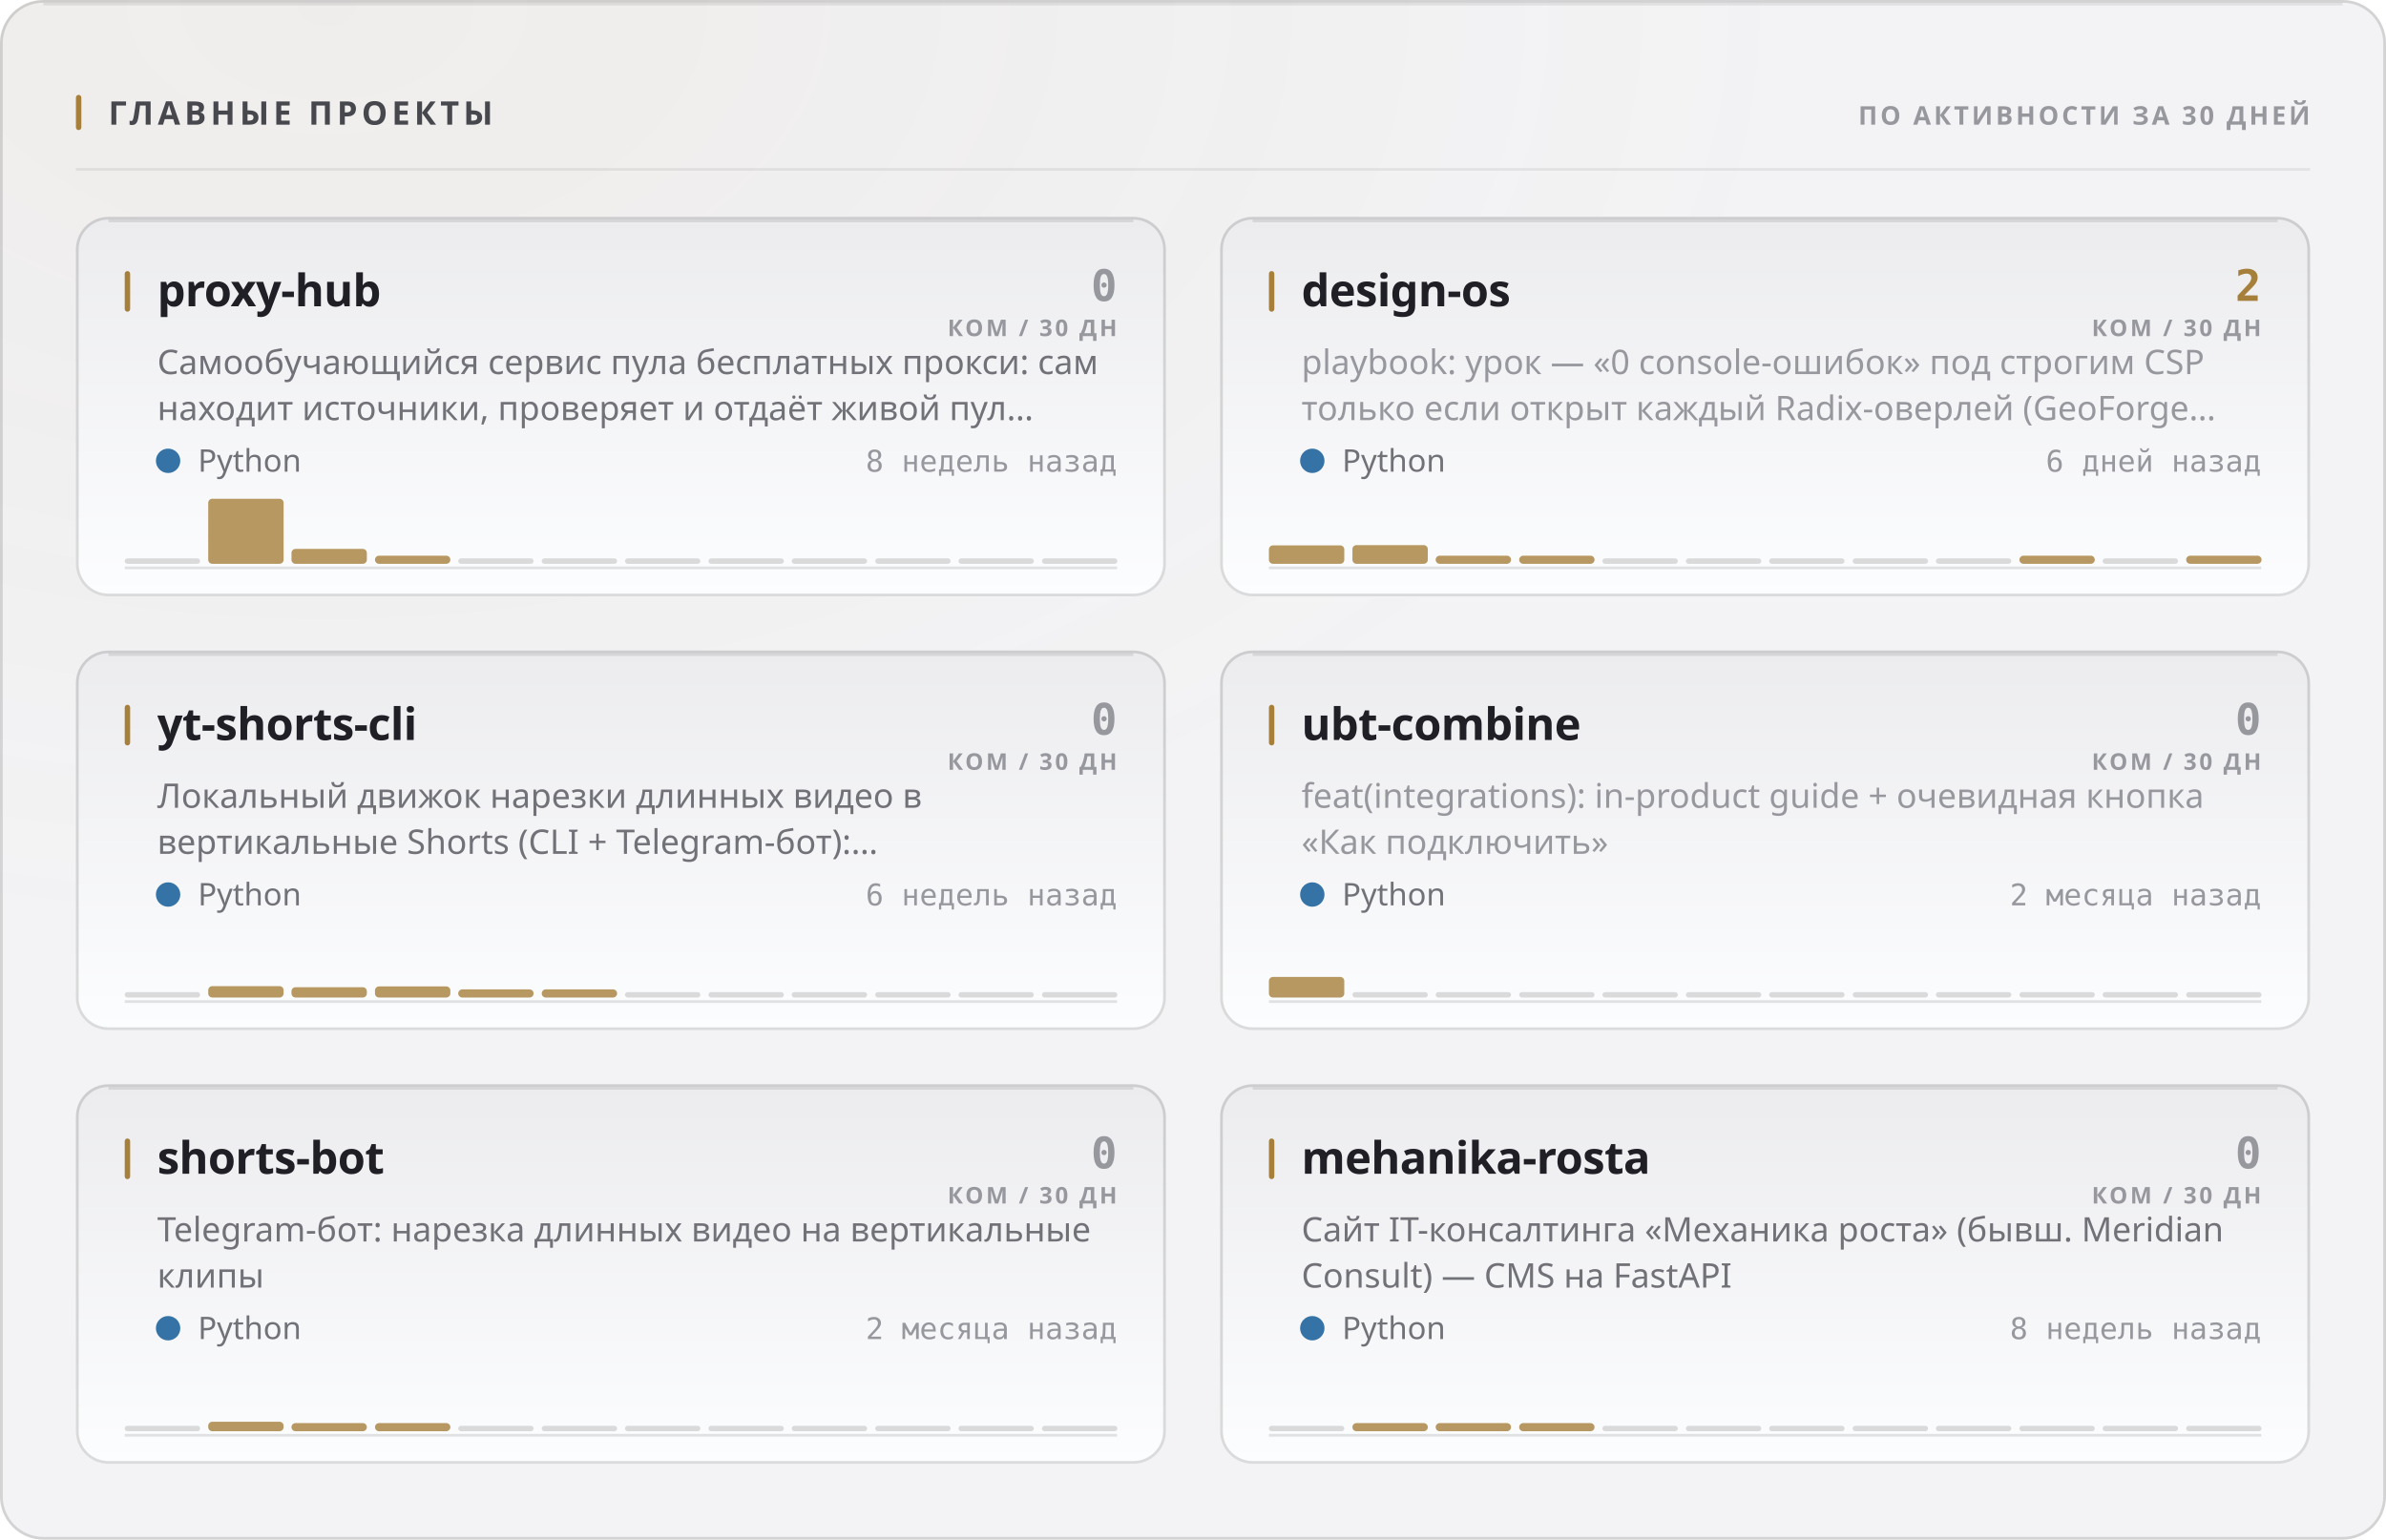
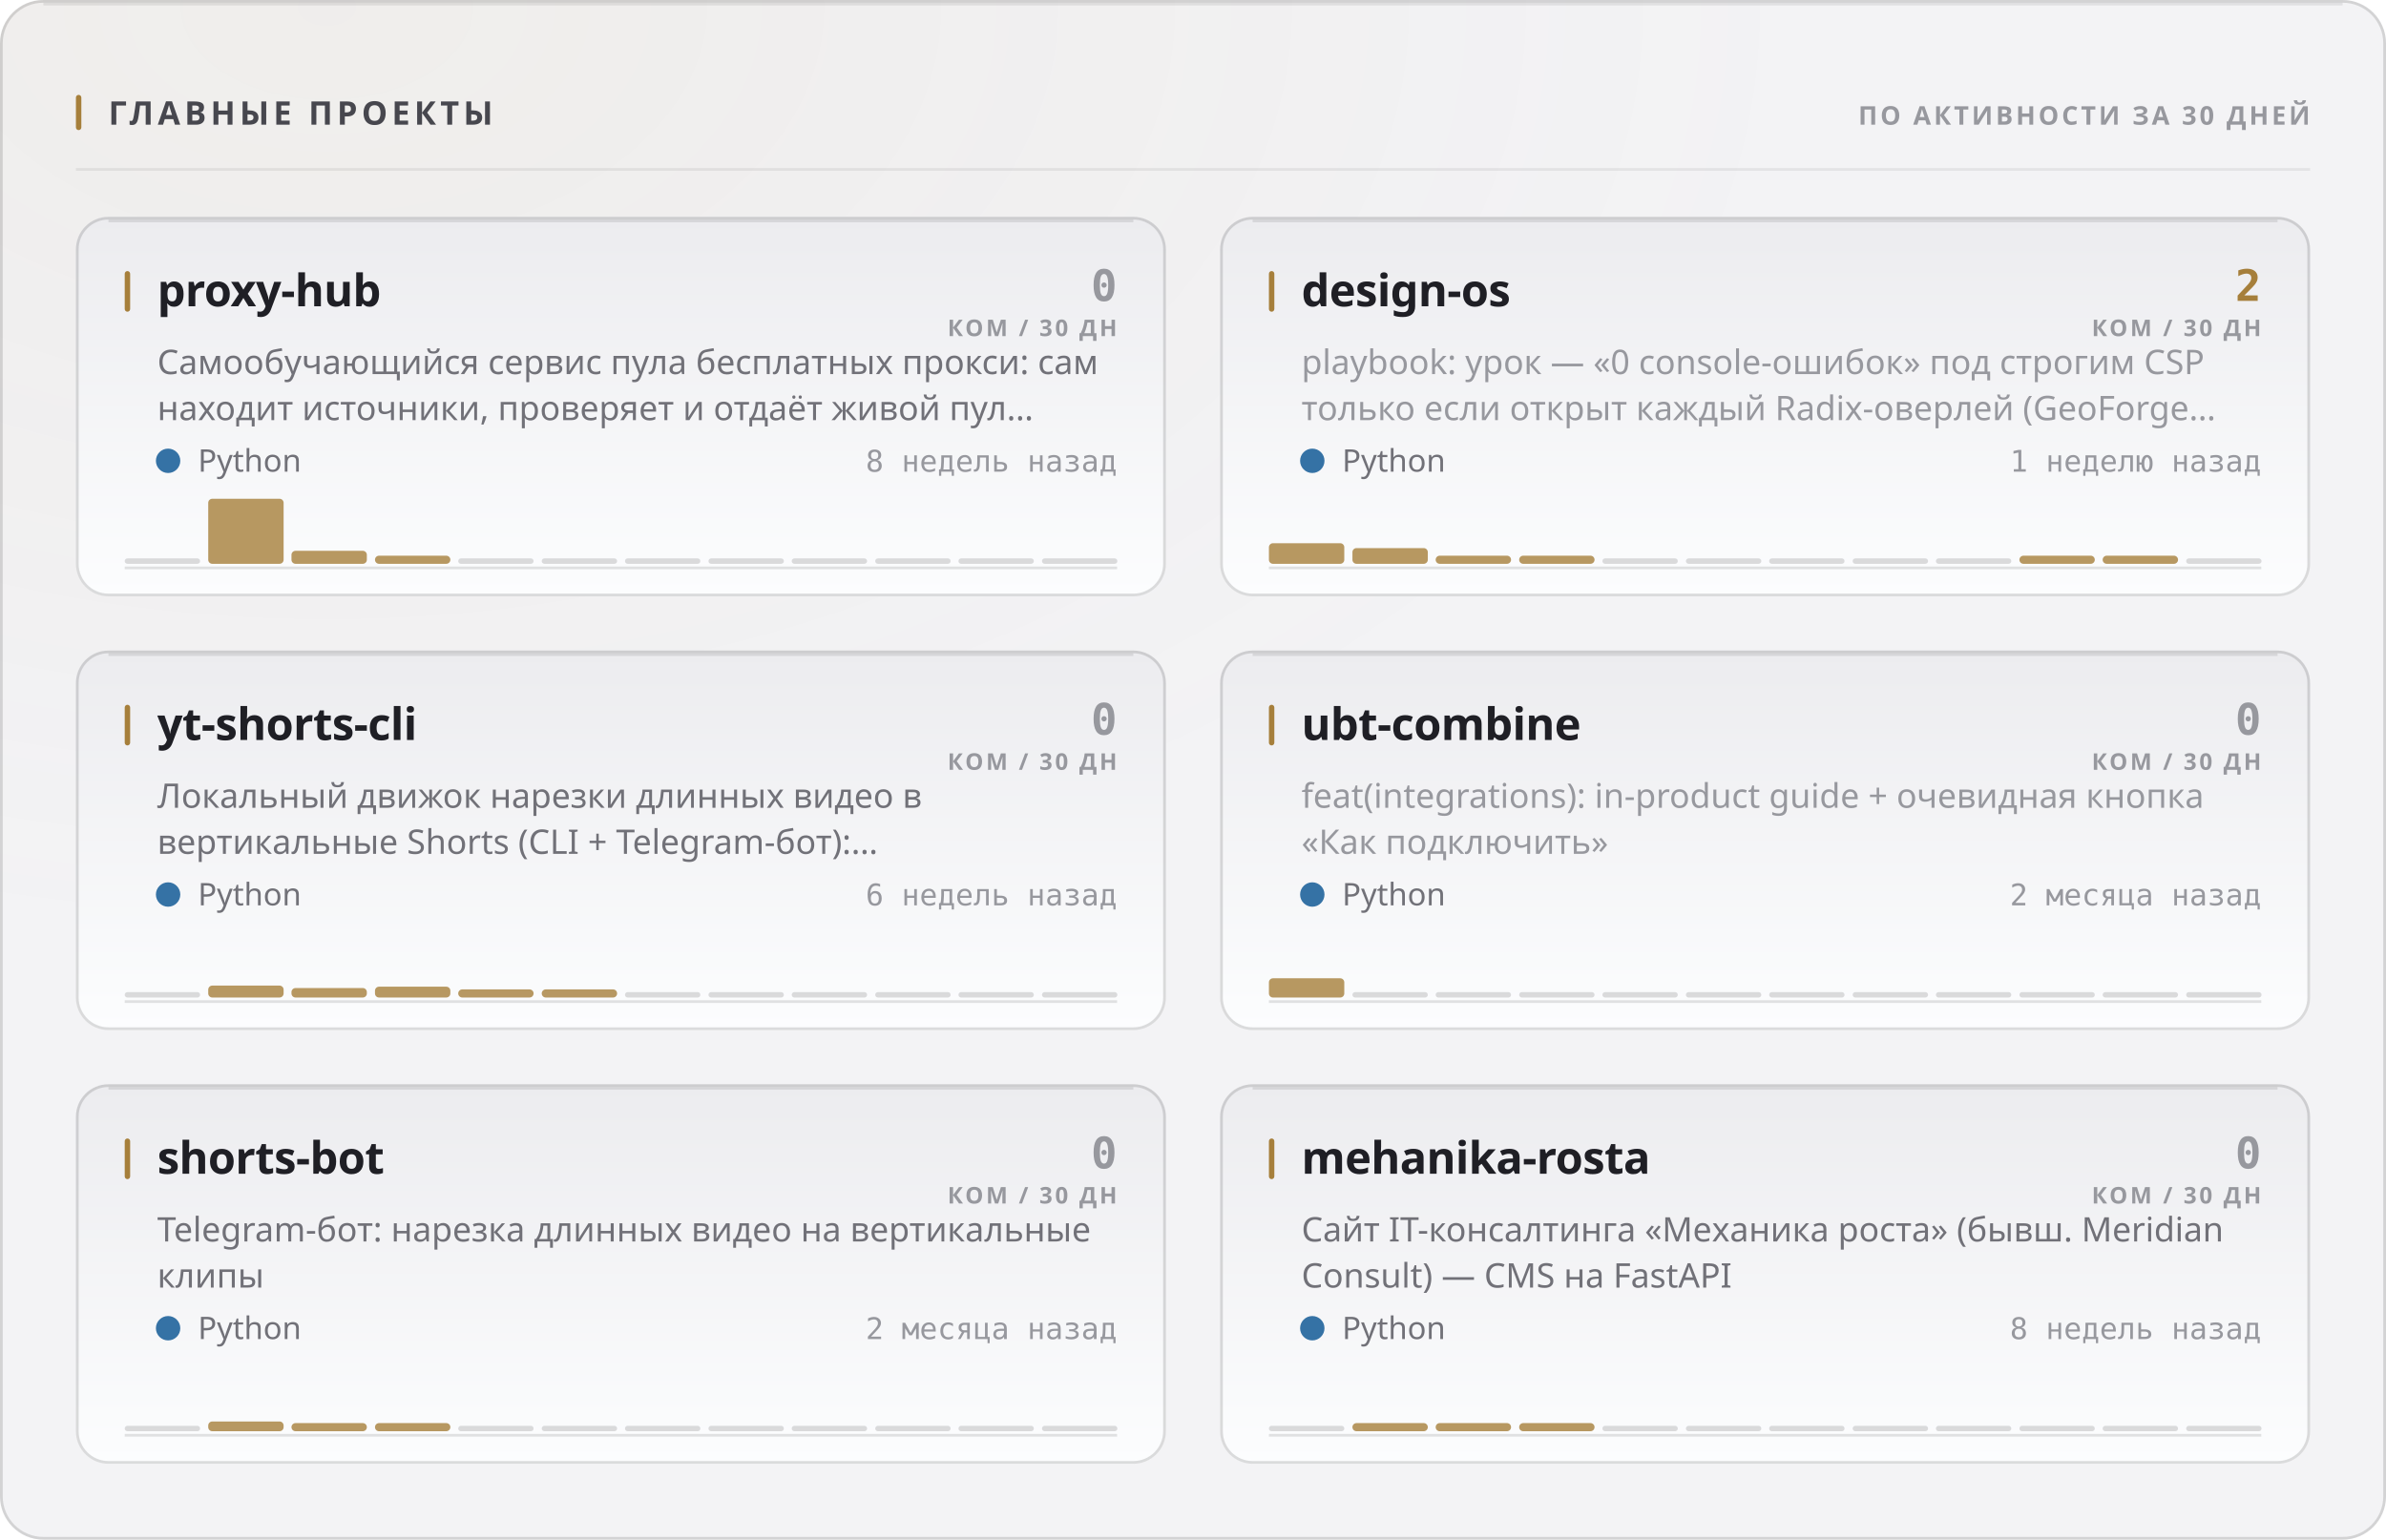
<svg xmlns="http://www.w3.org/2000/svg" width="880" height="568" viewBox="0 0 880 568" role="img">
  <style>
  text { font-family: -apple-system, BlinkMacSystemFont, 'Segoe UI', 'Noto Sans', Helvetica, Arial, sans-serif; }
  .mono { font-family: ui-monospace, 'SF Mono', 'Cascadia Mono', 'DejaVu Sans Mono', Menlo, Consolas, monospace; font-variant-numeric: tabular-nums; }
  .caps { letter-spacing: .1em; text-transform: uppercase; }

  @keyframes sheen  { from { transform: translateX(-120%); } to { transform: translateX(260%); } }
  @keyframes rise   { from { opacity: 0; transform: translateY(6px); } to { opacity: 1; transform: none; } }
  @keyframes slide  { from { opacity: 0; transform: translateX(-8px); } to { opacity: 1; transform: none; } }
  @keyframes grow   { from { transform: scaleY(0); } to { transform: scaleY(1); } }
  @keyframes widen  { from { transform: scaleX(0); } to { transform: scaleX(1); } }
  @keyframes draw   { from { stroke-dashoffset: 200; } to { stroke-dashoffset: 0; } }

  .sheen { animation: sheen 5.5s cubic-bezier(.45,0,.2,1) infinite; }
  .rise  { animation: rise .5s cubic-bezier(.16,1,.3,1) both; }
  .slide { animation: slide .42s cubic-bezier(.16,1,.3,1) both; }
  .bar   { transform-box: fill-box; transform-origin: 50% 100%;
           animation: grow .62s cubic-bezier(.16,1,.3,1) both; }
  .fill  { transform-box: fill-box; transform-origin: 0% 50%;
           animation: widen .8s cubic-bezier(.16,1,.3,1) both; }
  /* The hidden start state lives in the keyframes, never in the static rule.
     A renderer that ignores CSS animations then falls back to the FINISHED
     state — a drawn line, visible text — instead of an empty panel. */
  .spark { stroke-dasharray: 200;
           animation: draw 1.1s cubic-bezier(.16,1,.3,1) both; }

  @media (prefers-reduced-motion: reduce) {
    .sheen { animation: none; opacity: 0; }
    .rise, .slide, .bar, .fill, .spark { animation: none; opacity: 1; transform: none;
                                         stroke-dashoffset: 0; }
  }</style>
  <defs>
    <filter id="grain1" x="0" y="0" width="100%" height="100%">
      <feTurbulence type="fractalNoise" baseFrequency="0.82" numOctaves="3" stitchTiles="stitch" />
      <feColorMatrix type="saturate" values="0" />
    </filter>
    <radialGradient id="wash2" cx="14%" cy="0%" r="62%">
      <stop offset="0%" stop-color="#a67f3b" stop-opacity="0.05" />
      <stop offset="100%" stop-color="#a67f3b" stop-opacity="0" />
    </radialGradient>
    <linearGradient id="cardfill3" x1="0" y1="0" x2="0" y2="1">
      <stop offset="0%" stop-color="#ececef" />
      <stop offset="100%" stop-color="#fcfdfe" />
    </linearGradient>
    <linearGradient id="cardfill4" x1="0" y1="0" x2="0" y2="1">
      <stop offset="0%" stop-color="#ececef" />
      <stop offset="100%" stop-color="#fcfdfe" />
    </linearGradient>
    <linearGradient id="cardfill5" x1="0" y1="0" x2="0" y2="1">
      <stop offset="0%" stop-color="#ececef" />
      <stop offset="100%" stop-color="#fcfdfe" />
    </linearGradient>
    <linearGradient id="cardfill6" x1="0" y1="0" x2="0" y2="1">
      <stop offset="0%" stop-color="#ececef" />
      <stop offset="100%" stop-color="#fcfdfe" />
    </linearGradient>
    <linearGradient id="cardfill7" x1="0" y1="0" x2="0" y2="1">
      <stop offset="0%" stop-color="#ececef" />
      <stop offset="100%" stop-color="#fcfdfe" />
    </linearGradient>
    <linearGradient id="cardfill8" x1="0" y1="0" x2="0" y2="1">
      <stop offset="0%" stop-color="#ececef" />
      <stop offset="100%" stop-color="#fcfdfe" />
    </linearGradient>
  </defs>
  <rect width="880" height="568" rx="16" fill="#f3f3f5" />
  <rect width="880" height="568" rx="16" fill="url(#wash2)" />
  <rect width="880" height="568" rx="16" filter="url(#grain1)" opacity="0.035" style="mix-blend-mode:overlay" />
  <rect x=".5" y=".5" width="879" height="567" rx="15.5" fill="none" stroke="rgba(10,10,12,0.14)" />
  <path d="M16 1.5 H864" stroke="rgba(10,10,12,0.08)" stroke-width="1" fill="none" />
  <rect x="28" y="35" width="2" height="13" rx="1" fill="#a67f3b" />
  <text x="40" y="46" font-size="12" font-weight="700" fill="#47474e" letter-spacing="0.13em">ГЛАВНЫЕ ПРОЕКТЫ</text>
  <text x="852" y="46" font-size="9.5" font-weight="600" fill="#97989e" text-anchor="end" letter-spacing="0.11em">ПО АКТИВНОСТИ ЗА 30 ДНЕЙ</text>
  <path d="M28 62.5 H852" stroke="rgba(10,10,12,0.07)" stroke-width="1" />
  <g class="rise" opacity="1" style="">
    <rect x="28" y="80" width="402" height="140" rx="12" fill="url(#cardfill3)" />
    <rect x="28.5" y="80.5" width="401" height="139" rx="11.5" fill="none" stroke="rgba(10,10,12,0.14)" />
    <path d="M40 81.5 H418" stroke="rgba(10,10,12,0.1)" stroke-width="1" fill="none" />
    <rect x="46" y="100" width="2" height="15" rx="1" fill="#a67f3b" />
    <text x="58" y="113" font-size="16.5" font-weight="700" fill="#1f1f25" letter-spacing="-0.01em">proxy-hub</text>
    <text x="412" y="111" font-size="16" font-weight="700" fill="#97989e" text-anchor="end" class="mono">0</text>
    <text x="412" y="124" font-size="8.5" font-weight="600" fill="#97989e" text-anchor="end" letter-spacing="0.11em">КОМ / 30 ДН</text>
    <text x="58" y="138" font-size="12.5" font-weight="400" fill="#717178">Самообучающийся сервис пула бесплатных прокси: сам</text>
    <text x="58" y="155" font-size="12.5" font-weight="400" fill="#717178">находит источники, проверяет и отдаёт живой пул…</text>
    <circle cx="62" cy="170" r="4.5" fill="#3572A5" />
    <text x="73" y="174" font-size="11.5" font-weight="400" fill="#717178">Python</text>
    <text x="412" y="174" font-size="11" font-weight="400" fill="#97989e" text-anchor="end" class="mono">8 недель назад</text>
    <path d="M46 209.5 H412" stroke="rgba(10,10,12,0.112)" stroke-width="1" />
    <g class="bar" style="animation-delay:0.18s">
      <rect x="46.0" y="206.0" width="27.8" height="2" rx="1" fill="rgba(10,10,12,0.14)" />
      <rect x="76.8" y="184.0" width="27.8" height="24.0" rx="1.5" fill="#a67f3b" opacity="0.8" />
-       <rect x="107.5" y="202.5" width="27.8" height="5.5" rx="1.5" fill="#a67f3b" opacity="0.8" />
+       <rect x="107.5" y="203.2" width="27.8" height="4.8" rx="1.5" fill="#a67f3b" opacity="0.8" />
      <rect x="138.3" y="205.0" width="27.8" height="3.0" rx="1.5" fill="#a67f3b" opacity="0.8" />
      <rect x="169.0" y="206.0" width="27.8" height="2" rx="1" fill="rgba(10,10,12,0.14)" />
      <rect x="199.8" y="206.0" width="27.8" height="2" rx="1" fill="rgba(10,10,12,0.14)" />
      <rect x="230.5" y="206.0" width="27.8" height="2" rx="1" fill="rgba(10,10,12,0.14)" />
      <rect x="261.3" y="206.0" width="27.8" height="2" rx="1" fill="rgba(10,10,12,0.14)" />
      <rect x="292.0" y="206.0" width="27.8" height="2" rx="1" fill="rgba(10,10,12,0.14)" />
      <rect x="322.8" y="206.0" width="27.8" height="2" rx="1" fill="rgba(10,10,12,0.14)" />
      <rect x="353.5" y="206.0" width="27.8" height="2" rx="1" fill="rgba(10,10,12,0.14)" />
      <rect x="384.3" y="206.0" width="27.8" height="2" rx="1" fill="rgba(10,10,12,0.14)" />
    </g>
  </g>
  <g class="rise" opacity="1" style=" animation-delay:0.055s;">
    <rect x="450" y="80" width="402" height="140" rx="12" fill="url(#cardfill4)" />
    <rect x="450.5" y="80.5" width="401" height="139" rx="11.5" fill="none" stroke="rgba(10,10,12,0.14)" />
    <path d="M462 81.5 H840" stroke="rgba(10,10,12,0.1)" stroke-width="1" fill="none" />
    <rect x="468" y="100" width="2" height="15" rx="1" fill="#a67f3b" />
    <text x="480" y="113" font-size="16.5" font-weight="700" fill="#1f1f25" letter-spacing="-0.01em">design-os</text>
    <text x="834" y="111" font-size="16" font-weight="700" fill="#a67f3b" text-anchor="end" class="mono">2</text>
    <text x="834" y="124" font-size="8.5" font-weight="600" fill="#97989e" text-anchor="end" letter-spacing="0.11em">КОМ / 30 ДН</text>
    <text x="480" y="138" font-size="12.5" font-weight="400" fill="#97989e">playbook: урок — «0 console-ошибок» под строгим CSP</text>
    <text x="480" y="155" font-size="12.5" font-weight="400" fill="#97989e">только если открыт каждый Radix-оверлей (GeoForge…</text>
    <circle cx="484" cy="170" r="4.5" fill="#3572A5" />
    <text x="495" y="174" font-size="11.5" font-weight="400" fill="#717178">Python</text>
-     <text x="834" y="174" font-size="11" font-weight="400" fill="#97989e" text-anchor="end" class="mono">6 дней назад</text>
+     <text x="834" y="174" font-size="11" font-weight="400" fill="#97989e" text-anchor="end" class="mono">1 неделю назад</text>
    <path d="M468 209.5 H834" stroke="rgba(10,10,12,0.112)" stroke-width="1" />
    <g class="bar" style="animation-delay:0.24s">
-       <rect x="468.0" y="201.2" width="27.8" height="6.8" rx="1.5" fill="#a67f3b" opacity="0.8" />
-       <rect x="498.8" y="201.1" width="27.8" height="6.9" rx="1.5" fill="#a67f3b" opacity="0.8" />
+       <rect x="468.0" y="200.4" width="27.8" height="7.6" rx="1.5" fill="#a67f3b" opacity="0.8" />
+       <rect x="498.8" y="202.2" width="27.8" height="5.8" rx="1.5" fill="#a67f3b" opacity="0.8" />
      <rect x="529.5" y="205.0" width="27.8" height="3.0" rx="1.5" fill="#a67f3b" opacity="0.8" />
      <rect x="560.3" y="205.0" width="27.8" height="3.0" rx="1.5" fill="#a67f3b" opacity="0.8" />
      <rect x="591.0" y="206.0" width="27.8" height="2" rx="1" fill="rgba(10,10,12,0.14)" />
      <rect x="621.8" y="206.0" width="27.8" height="2" rx="1" fill="rgba(10,10,12,0.14)" />
      <rect x="652.5" y="206.0" width="27.8" height="2" rx="1" fill="rgba(10,10,12,0.14)" />
      <rect x="683.3" y="206.0" width="27.8" height="2" rx="1" fill="rgba(10,10,12,0.14)" />
      <rect x="714.0" y="206.0" width="27.8" height="2" rx="1" fill="rgba(10,10,12,0.14)" />
      <rect x="744.8" y="205.0" width="27.8" height="3.0" rx="1.5" fill="#a67f3b" opacity="0.8" />
-       <rect x="775.5" y="206.0" width="27.8" height="2" rx="1" fill="rgba(10,10,12,0.14)" />
-       <rect x="806.3" y="205.0" width="27.8" height="3.0" rx="1.5" fill="#a67f3b" opacity="0.8" />
+       <rect x="775.5" y="205.0" width="27.8" height="3.0" rx="1.5" fill="#a67f3b" opacity="0.8" />
+       <rect x="806.3" y="206.0" width="27.8" height="2" rx="1" fill="rgba(10,10,12,0.14)" />
    </g>
  </g>
  <g class="rise" opacity="1" style=" animation-delay:0.110s;">
    <rect x="28" y="240" width="402" height="140" rx="12" fill="url(#cardfill5)" />
    <rect x="28.5" y="240.5" width="401" height="139" rx="11.5" fill="none" stroke="rgba(10,10,12,0.14)" />
    <path d="M40 241.5 H418" stroke="rgba(10,10,12,0.1)" stroke-width="1" fill="none" />
    <rect x="46" y="260" width="2" height="15" rx="1" fill="#a67f3b" />
    <text x="58" y="273" font-size="16.5" font-weight="700" fill="#1f1f25" letter-spacing="-0.01em">yt-shorts-cli</text>
    <text x="412" y="271" font-size="16" font-weight="700" fill="#97989e" text-anchor="end" class="mono">0</text>
    <text x="412" y="284" font-size="8.5" font-weight="600" fill="#97989e" text-anchor="end" letter-spacing="0.11em">КОМ / 30 ДН</text>
    <text x="58" y="298" font-size="12.5" font-weight="400" fill="#717178">Локальный движок нарезки длинных видео в</text>
    <text x="58" y="315" font-size="12.5" font-weight="400" fill="#717178">вертикальные Shorts (CLI + Telegram-бот):…</text>
    <circle cx="62" cy="330" r="4.5" fill="#3572A5" />
    <text x="73" y="334" font-size="11.5" font-weight="400" fill="#717178">Python</text>
    <text x="412" y="334" font-size="11" font-weight="400" fill="#97989e" text-anchor="end" class="mono">6 недель назад</text>
    <path d="M46 369.5 H412" stroke="rgba(10,10,12,0.112)" stroke-width="1" />
    <g class="bar" style="animation-delay:0.3s">
      <rect x="46.0" y="366.0" width="27.8" height="2" rx="1" fill="rgba(10,10,12,0.14)" />
-       <rect x="76.8" y="363.8" width="27.8" height="4.2" rx="1.5" fill="#a67f3b" opacity="0.8" />
-       <rect x="107.5" y="364.2" width="27.8" height="3.8" rx="1.5" fill="#a67f3b" opacity="0.8" />
-       <rect x="138.3" y="363.9" width="27.8" height="4.1" rx="1.5" fill="#a67f3b" opacity="0.8" />
+       <rect x="76.8" y="363.6" width="27.8" height="4.4" rx="1.5" fill="#a67f3b" opacity="0.8" />
+       <rect x="107.5" y="364.5" width="27.8" height="3.5" rx="1.5" fill="#a67f3b" opacity="0.8" />
+       <rect x="138.3" y="364.0" width="27.8" height="4.0" rx="1.5" fill="#a67f3b" opacity="0.8" />
      <rect x="169.0" y="365.0" width="27.8" height="3.0" rx="1.5" fill="#a67f3b" opacity="0.8" />
      <rect x="199.8" y="365.0" width="27.8" height="3.0" rx="1.5" fill="#a67f3b" opacity="0.8" />
      <rect x="230.5" y="366.0" width="27.8" height="2" rx="1" fill="rgba(10,10,12,0.14)" />
      <rect x="261.3" y="366.0" width="27.8" height="2" rx="1" fill="rgba(10,10,12,0.14)" />
      <rect x="292.0" y="366.0" width="27.8" height="2" rx="1" fill="rgba(10,10,12,0.14)" />
      <rect x="322.8" y="366.0" width="27.8" height="2" rx="1" fill="rgba(10,10,12,0.14)" />
      <rect x="353.5" y="366.0" width="27.8" height="2" rx="1" fill="rgba(10,10,12,0.14)" />
      <rect x="384.3" y="366.0" width="27.8" height="2" rx="1" fill="rgba(10,10,12,0.14)" />
    </g>
  </g>
  <g class="rise" opacity="1" style=" animation-delay:0.165s;">
    <rect x="450" y="240" width="402" height="140" rx="12" fill="url(#cardfill6)" />
    <rect x="450.5" y="240.5" width="401" height="139" rx="11.5" fill="none" stroke="rgba(10,10,12,0.14)" />
    <path d="M462 241.5 H840" stroke="rgba(10,10,12,0.1)" stroke-width="1" fill="none" />
    <rect x="468" y="260" width="2" height="15" rx="1" fill="#a67f3b" />
    <text x="480" y="273" font-size="16.5" font-weight="700" fill="#1f1f25" letter-spacing="-0.01em">ubt-combine</text>
    <text x="834" y="271" font-size="16" font-weight="700" fill="#97989e" text-anchor="end" class="mono">0</text>
    <text x="834" y="284" font-size="8.5" font-weight="600" fill="#97989e" text-anchor="end" letter-spacing="0.11em">КОМ / 30 ДН</text>
    <text x="480" y="298" font-size="12.5" font-weight="400" fill="#97989e">feat(integrations): in-product guide + очевидная кнопка</text>
    <text x="480" y="315" font-size="12.5" font-weight="400" fill="#97989e">«Как подключить»</text>
    <circle cx="484" cy="330" r="4.5" fill="#3572A5" />
    <text x="495" y="334" font-size="11.5" font-weight="400" fill="#717178">Python</text>
    <text x="834" y="334" font-size="11" font-weight="400" fill="#97989e" text-anchor="end" class="mono">2 месяца назад</text>
    <path d="M468 369.5 H834" stroke="rgba(10,10,12,0.112)" stroke-width="1" />
    <g class="bar" style="animation-delay:0.36s">
-       <rect x="468.0" y="360.4" width="27.8" height="7.6" rx="1.5" fill="#a67f3b" opacity="0.8" />
+       <rect x="468.0" y="360.9" width="27.8" height="7.1" rx="1.5" fill="#a67f3b" opacity="0.8" />
      <rect x="498.8" y="366.0" width="27.8" height="2" rx="1" fill="rgba(10,10,12,0.14)" />
      <rect x="529.5" y="366.0" width="27.8" height="2" rx="1" fill="rgba(10,10,12,0.14)" />
      <rect x="560.3" y="366.0" width="27.8" height="2" rx="1" fill="rgba(10,10,12,0.14)" />
      <rect x="591.0" y="366.0" width="27.8" height="2" rx="1" fill="rgba(10,10,12,0.14)" />
      <rect x="621.8" y="366.0" width="27.8" height="2" rx="1" fill="rgba(10,10,12,0.14)" />
      <rect x="652.5" y="366.0" width="27.8" height="2" rx="1" fill="rgba(10,10,12,0.14)" />
      <rect x="683.3" y="366.0" width="27.8" height="2" rx="1" fill="rgba(10,10,12,0.14)" />
      <rect x="714.0" y="366.0" width="27.8" height="2" rx="1" fill="rgba(10,10,12,0.14)" />
      <rect x="744.8" y="366.0" width="27.8" height="2" rx="1" fill="rgba(10,10,12,0.14)" />
      <rect x="775.5" y="366.0" width="27.8" height="2" rx="1" fill="rgba(10,10,12,0.14)" />
      <rect x="806.3" y="366.0" width="27.8" height="2" rx="1" fill="rgba(10,10,12,0.14)" />
    </g>
  </g>
  <g class="rise" opacity="1" style=" animation-delay:0.220s;">
    <rect x="28" y="400" width="402" height="140" rx="12" fill="url(#cardfill7)" />
    <rect x="28.5" y="400.5" width="401" height="139" rx="11.5" fill="none" stroke="rgba(10,10,12,0.14)" />
    <path d="M40 401.5 H418" stroke="rgba(10,10,12,0.1)" stroke-width="1" fill="none" />
    <rect x="46" y="420" width="2" height="15" rx="1" fill="#a67f3b" />
    <text x="58" y="433" font-size="16.5" font-weight="700" fill="#1f1f25" letter-spacing="-0.01em">shorts-bot</text>
    <text x="412" y="431" font-size="16" font-weight="700" fill="#97989e" text-anchor="end" class="mono">0</text>
    <text x="412" y="444" font-size="8.5" font-weight="600" fill="#97989e" text-anchor="end" letter-spacing="0.11em">КОМ / 30 ДН</text>
    <text x="58" y="458" font-size="12.5" font-weight="400" fill="#717178">Telegram-бот: нарезка длинных видео на вертикальные</text>
    <text x="58" y="475" font-size="12.5" font-weight="400" fill="#717178">клипы</text>
    <circle cx="62" cy="490" r="4.5" fill="#3572A5" />
    <text x="73" y="494" font-size="11.5" font-weight="400" fill="#717178">Python</text>
    <text x="412" y="494" font-size="11" font-weight="400" fill="#97989e" text-anchor="end" class="mono">2 месяца назад</text>
    <path d="M46 529.5 H412" stroke="rgba(10,10,12,0.112)" stroke-width="1" />
    <g class="bar" style="animation-delay:0.42s">
      <rect x="46.0" y="526.0" width="27.8" height="2" rx="1" fill="rgba(10,10,12,0.14)" />
-       <rect x="76.8" y="524.5" width="27.8" height="3.5" rx="1.5" fill="#a67f3b" opacity="0.8" />
+       <rect x="76.8" y="524.4" width="27.8" height="3.6" rx="1.5" fill="#a67f3b" opacity="0.8" />
      <rect x="107.5" y="525.0" width="27.8" height="3.0" rx="1.5" fill="#a67f3b" opacity="0.8" />
      <rect x="138.3" y="525.0" width="27.8" height="3.0" rx="1.5" fill="#a67f3b" opacity="0.8" />
      <rect x="169.0" y="526.0" width="27.8" height="2" rx="1" fill="rgba(10,10,12,0.14)" />
      <rect x="199.8" y="526.0" width="27.8" height="2" rx="1" fill="rgba(10,10,12,0.14)" />
      <rect x="230.5" y="526.0" width="27.8" height="2" rx="1" fill="rgba(10,10,12,0.14)" />
      <rect x="261.3" y="526.0" width="27.8" height="2" rx="1" fill="rgba(10,10,12,0.14)" />
      <rect x="292.0" y="526.0" width="27.8" height="2" rx="1" fill="rgba(10,10,12,0.14)" />
      <rect x="322.8" y="526.0" width="27.8" height="2" rx="1" fill="rgba(10,10,12,0.14)" />
      <rect x="353.5" y="526.0" width="27.8" height="2" rx="1" fill="rgba(10,10,12,0.14)" />
      <rect x="384.3" y="526.0" width="27.8" height="2" rx="1" fill="rgba(10,10,12,0.14)" />
    </g>
  </g>
  <g class="rise" opacity="1" style=" animation-delay:0.275s;">
    <rect x="450" y="400" width="402" height="140" rx="12" fill="url(#cardfill8)" />
    <rect x="450.5" y="400.5" width="401" height="139" rx="11.5" fill="none" stroke="rgba(10,10,12,0.14)" />
    <path d="M462 401.5 H840" stroke="rgba(10,10,12,0.1)" stroke-width="1" fill="none" />
    <rect x="468" y="420" width="2" height="15" rx="1" fill="#a67f3b" />
    <text x="480" y="433" font-size="16.5" font-weight="700" fill="#1f1f25" letter-spacing="-0.01em">mehanika-rosta</text>
    <text x="834" y="431" font-size="16" font-weight="700" fill="#97989e" text-anchor="end" class="mono">0</text>
    <text x="834" y="444" font-size="8.5" font-weight="600" fill="#97989e" text-anchor="end" letter-spacing="0.11em">КОМ / 30 ДН</text>
    <text x="480" y="458" font-size="12.5" font-weight="400" fill="#717178">Сайт IT-консалтинга «Механика роста» (бывш. Meridian</text>
    <text x="480" y="475" font-size="12.5" font-weight="400" fill="#717178">Consult) — CMS на FastAPI</text>
    <circle cx="484" cy="490" r="4.5" fill="#3572A5" />
    <text x="495" y="494" font-size="11.5" font-weight="400" fill="#717178">Python</text>
    <text x="834" y="494" font-size="11" font-weight="400" fill="#97989e" text-anchor="end" class="mono">8 недель назад</text>
    <path d="M468 529.5 H834" stroke="rgba(10,10,12,0.112)" stroke-width="1" />
    <g class="bar" style="animation-delay:0.48s">
      <rect x="468.0" y="526.0" width="27.8" height="2" rx="1" fill="rgba(10,10,12,0.14)" />
      <rect x="498.8" y="525.0" width="27.8" height="3.0" rx="1.5" fill="#a67f3b" opacity="0.8" />
      <rect x="529.5" y="525.0" width="27.8" height="3.0" rx="1.5" fill="#a67f3b" opacity="0.8" />
      <rect x="560.3" y="525.0" width="27.8" height="3.0" rx="1.5" fill="#a67f3b" opacity="0.8" />
      <rect x="591.0" y="526.0" width="27.8" height="2" rx="1" fill="rgba(10,10,12,0.14)" />
      <rect x="621.8" y="526.0" width="27.8" height="2" rx="1" fill="rgba(10,10,12,0.14)" />
      <rect x="652.5" y="526.0" width="27.8" height="2" rx="1" fill="rgba(10,10,12,0.14)" />
      <rect x="683.3" y="526.0" width="27.8" height="2" rx="1" fill="rgba(10,10,12,0.14)" />
      <rect x="714.0" y="526.0" width="27.8" height="2" rx="1" fill="rgba(10,10,12,0.14)" />
      <rect x="744.8" y="526.0" width="27.8" height="2" rx="1" fill="rgba(10,10,12,0.14)" />
      <rect x="775.5" y="526.0" width="27.8" height="2" rx="1" fill="rgba(10,10,12,0.14)" />
      <rect x="806.3" y="526.0" width="27.8" height="2" rx="1" fill="rgba(10,10,12,0.14)" />
    </g>
  </g>
</svg>
